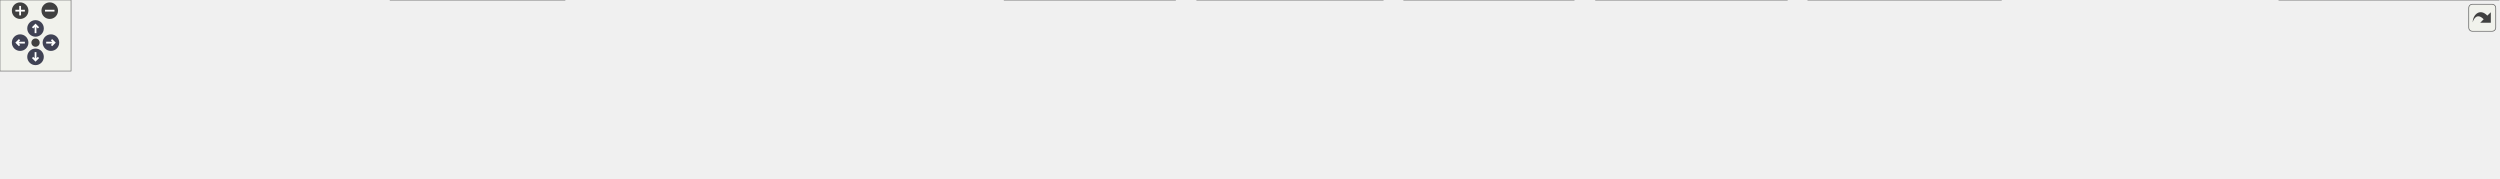
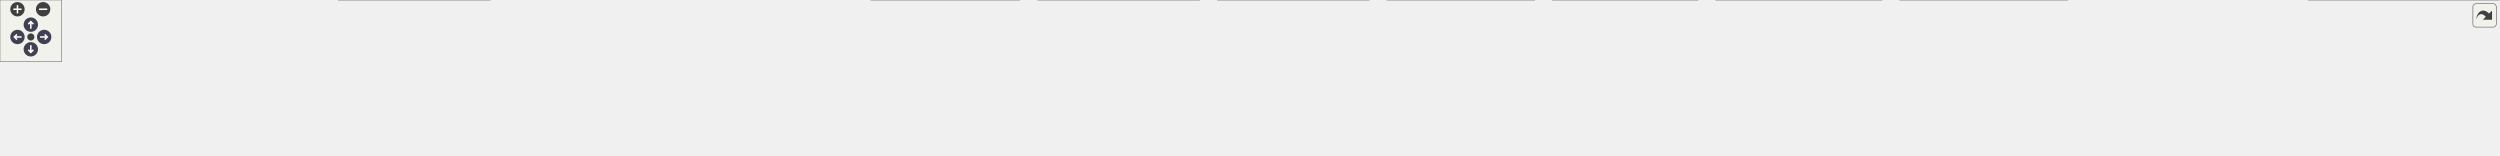
<svg xmlns="http://www.w3.org/2000/svg" xmlns:xlink="http://www.w3.org/1999/xlink" id="main" version="1.1" xml:space="preserve">
  <style type="text/css">
.node, .edge {opacity: 0.7;}
.node.selected, .edge.selected {opacity: 1;}
.edge:hover path { stroke: red; }
.edge:hover polygon { stroke: red; fill: red; }
</style>
  <defs>
    <circle id="rim" cx="0" cy="0" r="7" />
    <circle id="rim2" cx="0" cy="0" r="3.5" />
    <g id="zoomPlus">
      <use xlink:href="#rim" fill="#404040">
        <set attributeName="fill" to="#808080" begin="zoomplus.mouseover" end="zoomplus.mouseout" />
      </use>
      <path d="M-4,0h8M0,-4v8" fill="none" stroke="white" stroke-width="1.5" pointer-events="none" />
    </g>
    <g id="zoomMin">
      <use xlink:href="#rim" fill="#404040">
        <set attributeName="fill" to="#808080" begin="zoomminus.mouseover" end="zoomminus.mouseout" />
      </use>
      <path d="M-4,0h8" fill="none" stroke="white" stroke-width="1.5" pointer-events="none" />
    </g>
    <g id="arrowUp" transform="translate(30 24)">
      <use xlink:href="#rim" />
      <path pointer-events="none" fill="none" stroke="white" stroke-width="1.5" d="M0,-3.0v7 M-2.5,-0.5L0,-3.0L2.5,-0.5" />
    </g>
    <g id="arrowRight" transform="rotate(90) translate(36 -43)">
      <use xlink:href="#rim" />
      <path pointer-events="none" fill="none" stroke="white" stroke-width="1.5" d="M0,-3.0v7 M-2.5,-0.5L0,-3.0L2.5,-0.5" />
    </g>
    <g id="arrowDown" transform="rotate(180) translate(-30 -48)">
      <use xlink:href="#rim" />
      <path pointer-events="none" fill="none" stroke="white" stroke-width="1.5" d="M0,-3.0v7 M-2.5,-0.5L0,-3.0L2.5,-0.5" />
    </g>
    <g id="arrowLeft" transform="rotate(270) translate(-36 17)">
      <use xlink:href="#rim" />
      <path pointer-events="none" fill="none" stroke="white" stroke-width="1.5" d="M0,-3.0v7 M-2.5,-0.5L0,-3.0L2.5,-0.5" />
    </g>
    <g id="resetDef">
      <use xlink:href="#rim2" fill="#404040">
        <set attributeName="fill" to="#808080" begin="reset.mouseover" end="reset.mouseout" />
      </use>
    </g>
  </defs>
  <svg id="graph" class="graph">
    <g id="viewport">
      <g id="Node000001" class="node">
        <g id="a_Node000001">
          <a xlink:title=" ">
-             <polygon fill="#999999" stroke="#666666" points="1077.5,-90.25 931,-90.25 931,-69.5 1077.5,-69.5 1077.5,-90.25" />
-             <text xml:space="preserve" text-anchor="middle" x="1004.25" y="-76.75" font-family="Helvetica,sans-Serif" font-size="10.00">Source/Editor/ViewportUI.h</text>
+             <polygon fill="#999999" stroke="#666666" points="1247.5,-90.25 1101,-90.25 1101,-69.5 1247.5,-69.5 1247.5,-90.25" />
+             <text xml:space="preserve" text-anchor="middle" x="1174.25" y="-76.75" font-family="Helvetica,sans-Serif" font-size="10.00">Source/Editor/ViewportUI.h</text>
          </a>
        </g>
      </g>
      <g id="Node000002" class="node">
        <g id="a_Node000002">
          <a xlink:href="main_8cpp.html" target="_top" xlink:title=" ">
            <polygon fill="white" stroke="#666666" points="122.5,-27.12 0,-27.12 0,-6.38 122.5,-6.38 122.5,-27.12" />
            <text xml:space="preserve" text-anchor="middle" x="61.25" y="-13.62" font-family="Helvetica,sans-Serif" font-size="10.00">Source/Core/main.cpp</text>
          </a>
        </g>
      </g>
      <g id="edge1_Node000001_Node000002" class="edge">
        <g id="a_edge1_Node000001_Node000002">
          <a xlink:title=" ">
-             <path fill="none" stroke="#63b8ff" d="M919.27,-79.13C762.8,-78.56 418.93,-72.48 132.25,-33.5 121.74,-32.07 110.48,-29.88 100.1,-27.59" />
-             <polygon fill="#63b8ff" stroke="#63b8ff" points="919.13,-82.63 929.14,-79.16 919.15,-75.63 919.13,-82.63" />
+             <path fill="none" stroke="#63b8ff" d="M1089.28,-77.09C874.97,-72.28 316.46,-57.75 132.25,-33.5 121.61,-32.1 110.21,-29.89 99.72,-27.57" />
+             <polygon fill="#63b8ff" stroke="#63b8ff" points="1089.16,-80.59 1099.24,-77.31 1089.32,-73.59 1089.16,-80.59" />
          </a>
        </g>
      </g>
      <g id="Node000003" class="node">
        <g id="a_Node000003">
          <a xlink:href="EditorCamera_8cpp.html" target="_top" xlink:title=" ">
            <polygon fill="white" stroke="#666666" points="311.5,-27.12 141,-27.12 141,-6.38 311.5,-6.38 311.5,-27.12" />
            <text xml:space="preserve" text-anchor="middle" x="226.25" y="-13.62" font-family="Helvetica,sans-Serif" font-size="10.00">Source/Editor/EditorCamera.cpp</text>
          </a>
        </g>
      </g>
      <g id="edge2_Node000001_Node000003" class="edge">
        <g id="a_edge2_Node000001_Node000003">
          <a xlink:title=" ">
-             <path fill="none" stroke="#63b8ff" d="M919.26,-75.96C789.68,-70.91 535.11,-58.56 320.25,-33.5 306.94,-31.95 292.64,-29.8 279.31,-27.59" />
-             <polygon fill="#63b8ff" stroke="#63b8ff" points="919,-79.46 929.13,-76.34 919.27,-72.46 919,-79.46" />
+             <path fill="none" stroke="#63b8ff" d="M1089.43,-77.54C935.67,-74.41 600.83,-64.36 320.25,-33.5 306.6,-32 291.92,-29.82 278.31,-27.55" />
+             <polygon fill="#63b8ff" stroke="#63b8ff" points="1089.05,-81.03 1099.11,-77.73 1089.19,-74.03 1089.05,-81.03" />
          </a>
        </g>
      </g>
      <g id="Node000004" class="node">
        <g id="a_Node000004">
          <a xlink:href="EditorToolbarUI_8cpp.html" target="_top" xlink:title=" ">
            <polygon fill="white" stroke="#666666" points="476.88,-33.5 329.62,-33.5 329.62,0 476.88,0 476.88,-33.5" />
            <text xml:space="preserve" text-anchor="start" x="337.62" y="-20" font-family="Helvetica,sans-Serif" font-size="10.00">Source/Editor/EditorToolbar</text>
            <text xml:space="preserve" text-anchor="middle" x="403.25" y="-7.25" font-family="Helvetica,sans-Serif" font-size="10.00">UI.cpp</text>
          </a>
        </g>
      </g>
      <g id="edge3_Node000001_Node000004" class="edge">
        <g id="a_edge3_Node000001_Node000004">
          <a xlink:title=" ">
-             <path fill="none" stroke="#63b8ff" d="M919.67,-74.15C816.7,-67.79 637.65,-54.74 485.25,-33.5 482.52,-33.12 479.75,-32.71 476.95,-32.28" />
-             <polygon fill="#63b8ff" stroke="#63b8ff" points="919.22,-77.63 929.41,-74.75 919.65,-70.65 919.22,-77.63" />
+             <path fill="none" stroke="#63b8ff" d="M1089.08,-76.66C958.62,-72.51 701.66,-61.3 485.25,-33.5 482.52,-33.15 479.74,-32.76 476.94,-32.35" />
+             <polygon fill="#63b8ff" stroke="#63b8ff" points="1088.93,-80.16 1099.03,-76.97 1089.14,-73.16 1088.93,-80.16" />
          </a>
        </g>
      </g>
      <g id="Node000005" class="node">
        <g id="a_Node000005">
          <a xlink:href="InspectorUI_8cpp.html" target="_top" xlink:title=" ">
            <polygon fill="white" stroke="#666666" points="653.88,-27.12 494.62,-27.12 494.62,-6.38 653.88,-6.38 653.88,-27.12" />
            <text xml:space="preserve" text-anchor="middle" x="574.25" y="-13.62" font-family="Helvetica,sans-Serif" font-size="10.00">Source/Editor/InspectorUI.cpp</text>
          </a>
        </g>
      </g>
      <g id="edge4_Node000001_Node000005" class="edge">
        <g id="a_edge4_Node000001_Node000005">
          <a xlink:title=" ">
-             <path fill="none" stroke="#63b8ff" d="M919.37,-68.61C850.29,-60 750.32,-46.99 663.25,-33.5 651.78,-31.72 639.5,-29.66 627.84,-27.62" />
-             <polygon fill="#63b8ff" stroke="#63b8ff" points="918.76,-72.06 929.11,-69.82 919.62,-65.11 918.76,-72.06" />
+             <path fill="none" stroke="#63b8ff" d="M1089.42,-73.6C987.84,-66.76 812.66,-53.32 663.25,-33.5 650.96,-31.87 637.78,-29.75 625.43,-27.59" />
+             <polygon fill="#63b8ff" stroke="#63b8ff" points="1089.11,-77.09 1099.32,-74.26 1089.58,-70.1 1089.11,-77.09" />
          </a>
        </g>
      </g>
      <g id="Node000006" class="node">
        <g id="a_Node000006">
          <a xlink:href="ViewportUI_8cpp.html" target="_top" xlink:title=" ">
            <polygon fill="white" stroke="#666666" points="830.12,-27.12 672.38,-27.12 672.38,-6.38 830.12,-6.38 830.12,-27.12" />
            <text xml:space="preserve" text-anchor="middle" x="751.25" y="-13.62" font-family="Helvetica,sans-Serif" font-size="10.00">Source/Editor/ViewportUI.cpp</text>
          </a>
        </g>
      </g>
      <g id="edge5_Node000001_Node000006" class="edge">
        <g id="a_edge5_Node000001_Node000006">
          <a xlink:title=" ">
-             <path fill="none" stroke="#63b8ff" d="M952.61,-66.4C905.06,-54.91 835.47,-38.1 791.8,-27.55" />
-             <polygon fill="#63b8ff" stroke="#63b8ff" points="951.59,-69.75 962.13,-68.7 953.23,-62.95 951.59,-69.75" />
+             <path fill="none" stroke="#63b8ff" d="M1089.56,-68.41C1021.74,-59.79 924.24,-46.86 839.25,-33.5 827.9,-31.72 815.76,-29.65 804.24,-27.61" />
+             <polygon fill="#63b8ff" stroke="#63b8ff" points="1088.74,-71.84 1099.1,-69.62 1089.62,-64.89 1088.74,-71.84" />
          </a>
        </g>
      </g>
      <g id="Node000007" class="node">
        <g id="a_Node000007">
          <a xlink:href="CameraComponent_8cpp.html" target="_top" xlink:title=" ">
            <polygon fill="white" stroke="#666666" points="992.38,-33.5 848.12,-33.5 848.12,0 992.38,0 992.38,-33.5" />
            <text xml:space="preserve" text-anchor="start" x="856.12" y="-20" font-family="Helvetica,sans-Serif" font-size="10.00">Source/Engine/Component</text>
            <text xml:space="preserve" text-anchor="middle" x="920.25" y="-7.25" font-family="Helvetica,sans-Serif" font-size="10.00">/CameraComponent.cpp</text>
          </a>
        </g>
      </g>
      <g id="edge6_Node000001_Node000007" class="edge">
        <g id="a_edge6_Node000001_Node000007">
          <a xlink:title=" ">
-             <path fill="none" stroke="#63b8ff" d="M981.72,-62.48C969.59,-53.65 954.66,-42.79 942.56,-33.98" />
-             <polygon fill="#63b8ff" stroke="#63b8ff" points="979.38,-65.11 989.53,-68.16 983.5,-59.45 979.38,-65.11" />
+             <path fill="none" stroke="#63b8ff" d="M1122.38,-66.39C1083.49,-57.03 1029.93,-44.14 987.71,-33.98" />
+             <polygon fill="#63b8ff" stroke="#63b8ff" points="1121.43,-69.76 1131.97,-68.7 1123.07,-62.96 1121.43,-69.76" />
          </a>
        </g>
      </g>
      <g id="Node000008" class="node">
        <g id="a_Node000008">
          <a xlink:href="CompositePass_8cpp.html" target="_top" xlink:title=" ">
            <polygon fill="white" stroke="#666666" points="1167.75,-33.5 1010.75,-33.5 1010.75,0 1167.75,0 1167.75,-33.5" />
            <text xml:space="preserve" text-anchor="start" x="1018.75" y="-20" font-family="Helvetica,sans-Serif" font-size="10.00">Source/Rendering/Composite</text>
            <text xml:space="preserve" text-anchor="middle" x="1089.25" y="-7.25" font-family="Helvetica,sans-Serif" font-size="10.00">Pass.cpp</text>
          </a>
        </g>
      </g>
      <g id="edge7_Node000001_Node000008" class="edge">
        <g id="a_edge7_Node000001_Node000008">
          <a xlink:title=" ">
-             <path fill="none" stroke="#63b8ff" d="M1027.04,-62.48C1039.32,-53.65 1054.43,-42.79 1066.67,-33.98" />
-             <polygon fill="#63b8ff" stroke="#63b8ff" points="1025.21,-59.49 1019.14,-68.17 1029.3,-65.17 1025.21,-59.49" />
+             <path fill="none" stroke="#63b8ff" d="M1151.46,-62.48C1139.18,-53.65 1124.07,-42.79 1111.83,-33.98" />
+             <polygon fill="#63b8ff" stroke="#63b8ff" points="1149.2,-65.17 1159.36,-68.17 1153.29,-59.49 1149.2,-65.17" />
          </a>
        </g>
      </g>
      <g id="Node000009" class="node">
        <g id="a_Node000009">
-           <a xlink:href="ForwardRenderPass_8cpp.html" target="_top" xlink:title=" ">
-             <polygon fill="white" stroke="#666666" points="1329,-33.5 1185.5,-33.5 1185.5,0 1329,0 1329,-33.5" />
-             <text xml:space="preserve" text-anchor="start" x="1193.5" y="-20" font-family="Helvetica,sans-Serif" font-size="10.00">Source/Rendering/Forward</text>
-             <text xml:space="preserve" text-anchor="middle" x="1257.25" y="-7.25" font-family="Helvetica,sans-Serif" font-size="10.00">RenderPass.cpp</text>
+           <a xlink:href="DeferredLightingPass_8cpp.html" target="_top" xlink:title=" ">
+             <polygon fill="white" stroke="#666666" points="1332.88,-33.5 1185.62,-33.5 1185.62,0 1332.88,0 1332.88,-33.5" />
+             <text xml:space="preserve" text-anchor="start" x="1193.62" y="-20" font-family="Helvetica,sans-Serif" font-size="10.00">Source/Rendering/Deferred</text>
+             <text xml:space="preserve" text-anchor="middle" x="1259.25" y="-7.25" font-family="Helvetica,sans-Serif" font-size="10.00">LightingPass.cpp</text>
          </a>
        </g>
      </g>
      <g id="edge8_Node000001_Node000009" class="edge">
        <g id="a_edge8_Node000001_Node000009">
          <a xlink:title=" ">
-             <path fill="none" stroke="#63b8ff" d="M1055.92,-66.39C1094.65,-57.03 1148,-44.14 1190.05,-33.98" />
-             <polygon fill="#63b8ff" stroke="#63b8ff" points="1055.27,-62.95 1046.37,-68.7 1056.91,-69.75 1055.27,-62.95" />
+             <path fill="none" stroke="#63b8ff" d="M1197.04,-62.48C1209.32,-53.65 1224.43,-42.79 1236.67,-33.98" />
+             <polygon fill="#63b8ff" stroke="#63b8ff" points="1195.21,-59.49 1189.14,-68.17 1199.3,-65.17 1195.21,-59.49" />
          </a>
        </g>
      </g>
      <g id="Node000010" class="node">
        <g id="a_Node000010">
-           <a xlink:href="GPUParticlePass_8cpp.html" target="_top" xlink:title=" ">
-             <polygon fill="white" stroke="#666666" points="1509,-33.5 1347.5,-33.5 1347.5,0 1509,0 1509,-33.5" />
-             <text xml:space="preserve" text-anchor="start" x="1355.5" y="-20" font-family="Helvetica,sans-Serif" font-size="10.00">Source/Rendering/GPUParticle</text>
-             <text xml:space="preserve" text-anchor="middle" x="1428.25" y="-7.25" font-family="Helvetica,sans-Serif" font-size="10.00">Pass.cpp</text>
+           <a xlink:href="ForwardRenderPass_8cpp.html" target="_top" xlink:title=" ">
+             <polygon fill="white" stroke="#666666" points="1494,-33.5 1350.5,-33.5 1350.5,0 1494,0 1494,-33.5" />
+             <text xml:space="preserve" text-anchor="start" x="1358.5" y="-20" font-family="Helvetica,sans-Serif" font-size="10.00">Source/Rendering/Forward</text>
+             <text xml:space="preserve" text-anchor="middle" x="1422.25" y="-7.25" font-family="Helvetica,sans-Serif" font-size="10.00">RenderPass.cpp</text>
          </a>
        </g>
      </g>
      <g id="edge9_Node000001_Node000010" class="edge">
        <g id="a_edge9_Node000001_Node000010">
          <a xlink:title=" ">
-             <path fill="none" stroke="#63b8ff" d="M1089,-68.27C1156.59,-59.59 1253.62,-46.65 1338.25,-33.5 1341.23,-33.04 1344.26,-32.56 1347.32,-32.06" />
-             <polygon fill="#63b8ff" stroke="#63b8ff" points="1088.97,-64.75 1079.5,-69.49 1089.86,-71.69 1088.97,-64.75" />
+             <path fill="none" stroke="#63b8ff" d="M1224.9,-66.39C1262.87,-57.03 1315.16,-44.14 1356.38,-33.98" />
+             <polygon fill="#63b8ff" stroke="#63b8ff" points="1224.44,-62.9 1215.57,-68.69 1226.11,-69.7 1224.44,-62.9" />
          </a>
        </g>
      </g>
      <g id="Node000011" class="node">
        <g id="a_Node000011">
-           <a xlink:href="PostProcessPass_8cpp.html" target="_top" xlink:title=" ">
-             <polygon fill="white" stroke="#666666" points="1689.75,-33.5 1526.75,-33.5 1526.75,0 1689.75,0 1689.75,-33.5" />
-             <text xml:space="preserve" text-anchor="start" x="1534.75" y="-20" font-family="Helvetica,sans-Serif" font-size="10.00">Source/Rendering/PostProcess</text>
-             <text xml:space="preserve" text-anchor="middle" x="1608.25" y="-7.25" font-family="Helvetica,sans-Serif" font-size="10.00">Pass.cpp</text>
+           <a xlink:href="GBufferPass_8cpp.html" target="_top" xlink:title=" ">
+             <polygon fill="white" stroke="#666666" points="1652.88,-33.5 1511.62,-33.5 1511.62,0 1652.88,0 1652.88,-33.5" />
+             <text xml:space="preserve" text-anchor="start" x="1519.62" y="-20" font-family="Helvetica,sans-Serif" font-size="10.00">Source/Rendering/GBuffer</text>
+             <text xml:space="preserve" text-anchor="middle" x="1582.25" y="-7.25" font-family="Helvetica,sans-Serif" font-size="10.00">Pass.cpp</text>
          </a>
        </g>
      </g>
      <g id="edge10_Node000001_Node000011" class="edge">
        <g id="a_edge10_Node000001_Node000011">
          <a xlink:title=" ">
-             <path fill="none" stroke="#63b8ff" d="M1089.13,-73.61C1191.24,-66.75 1367.73,-53.28 1518.25,-33.5 1520.92,-33.15 1523.64,-32.77 1526.38,-32.38" />
-             <polygon fill="#63b8ff" stroke="#63b8ff" points="1088.92,-70.11 1079.18,-74.27 1089.39,-77.1 1088.92,-70.11" />
+             <path fill="none" stroke="#63b8ff" d="M1259.2,-68.57C1325.76,-60.16 1420.61,-47.42 1503.25,-33.5 1505.87,-33.06 1508.54,-32.6 1511.23,-32.12" />
+             <polygon fill="#63b8ff" stroke="#63b8ff" points="1258.93,-65.08 1249.44,-69.8 1259.8,-72.03 1258.93,-65.08" />
          </a>
        </g>
      </g>
      <g id="Node000012" class="node">
        <g id="a_Node000012">
-           <a xlink:href="RenderPipeline_8cpp.html" target="_top" xlink:title=" ">
-             <polygon fill="white" stroke="#666666" points="1906.38,-27.12 1708.12,-27.12 1708.12,-6.38 1906.38,-6.38 1906.38,-27.12" />
-             <text xml:space="preserve" text-anchor="middle" x="1807.25" y="-13.62" font-family="Helvetica,sans-Serif" font-size="10.00">Source/Rendering/RenderPipeline.cpp</text>
+           <a xlink:href="GPUParticlePass_8cpp.html" target="_top" xlink:title=" ">
+             <polygon fill="white" stroke="#666666" points="1832,-33.5 1670.5,-33.5 1670.5,0 1832,0 1832,-33.5" />
+             <text xml:space="preserve" text-anchor="start" x="1678.5" y="-20" font-family="Helvetica,sans-Serif" font-size="10.00">Source/Rendering/GPUParticle</text>
+             <text xml:space="preserve" text-anchor="middle" x="1751.25" y="-7.25" font-family="Helvetica,sans-Serif" font-size="10.00">Pass.cpp</text>
          </a>
        </g>
      </g>
      <g id="edge11_Node000001_Node000012" class="edge">
        <g id="a_edge11_Node000001_Node000012">
          <a xlink:title=" ">
-             <path fill="none" stroke="#63b8ff" d="M1089.1,-75.52C1220.22,-69.83 1479.87,-56.62 1699.25,-33.5 1714.33,-31.91 1730.53,-29.78 1745.67,-27.59" />
-             <polygon fill="#63b8ff" stroke="#63b8ff" points="1089.32,-72 1079.48,-75.93 1089.62,-79 1089.32,-72" />
+             <path fill="none" stroke="#63b8ff" d="M1258.89,-73.13C1356.4,-66.02 1521.31,-52.49 1662.25,-33.5 1664.89,-33.14 1667.58,-32.77 1670.29,-32.37" />
+             <polygon fill="#63b8ff" stroke="#63b8ff" points="1258.86,-69.63 1249.14,-73.84 1259.37,-76.61 1258.86,-69.63" />
          </a>
        </g>
      </g>
      <g id="Node000013" class="node">
        <g id="a_Node000013">
-           <a xlink:href="SampleComputePass_8cpp.html" target="_top" xlink:title=" ">
-             <polygon fill="white" stroke="#666666" points="2110,-33.5 1924.5,-33.5 1924.5,0 2110,0 2110,-33.5" />
-             <text xml:space="preserve" text-anchor="start" x="1932.5" y="-20" font-family="Helvetica,sans-Serif" font-size="10.00">Source/Rendering/SampleCompute</text>
-             <text xml:space="preserve" text-anchor="middle" x="2017.25" y="-7.25" font-family="Helvetica,sans-Serif" font-size="10.00">Pass.cpp</text>
+           <a xlink:href="PostProcessPass_8cpp.html" target="_top" xlink:title=" ">
+             <polygon fill="white" stroke="#666666" points="2012.75,-33.5 1849.75,-33.5 1849.75,0 2012.75,0 2012.75,-33.5" />
+             <text xml:space="preserve" text-anchor="start" x="1857.75" y="-20" font-family="Helvetica,sans-Serif" font-size="10.00">Source/Rendering/PostProcess</text>
+             <text xml:space="preserve" text-anchor="middle" x="1931.25" y="-7.25" font-family="Helvetica,sans-Serif" font-size="10.00">Pass.cpp</text>
          </a>
        </g>
      </g>
      <g id="edge12_Node000001_Node000013" class="edge">
        <g id="a_edge12_Node000001_Node000013">
          <a xlink:title=" ">
-             <path fill="none" stroke="#63b8ff" d="M1089.22,-77.57C1250.59,-74.45 1612.36,-64.34 1915.25,-33.5 1918.19,-33.2 1921.18,-32.87 1924.19,-32.53" />
-             <polygon fill="#63b8ff" stroke="#63b8ff" points="1089.4,-74.07 1079.47,-77.76 1089.53,-81.07 1089.4,-74.07" />
+             <path fill="none" stroke="#63b8ff" d="M1258.68,-75.98C1385.52,-70.99 1632.65,-58.78 1841.25,-33.5 1843.93,-33.18 1846.65,-32.82 1849.39,-32.45" />
+             <polygon fill="#63b8ff" stroke="#63b8ff" points="1258.89,-72.47 1249.04,-76.36 1259.16,-79.47 1258.89,-72.47" />
+           </a>
+         </g>
+       </g>
+       <g id="Node000014" class="node">
+         <g id="a_Node000014">
+           <a xlink:href="RenderPipeline_8cpp.html" target="_top" xlink:title=" ">
+             <polygon fill="white" stroke="#666666" points="2229.38,-27.12 2031.12,-27.12 2031.12,-6.38 2229.38,-6.38 2229.38,-27.12" />
+             <text xml:space="preserve" text-anchor="middle" x="2130.25" y="-13.62" font-family="Helvetica,sans-Serif" font-size="10.00">Source/Rendering/RenderPipeline.cpp</text>
+           </a>
+         </g>
+       </g>
+       <g id="edge13_Node000001_Node000014" class="edge">
+         <g id="a_edge13_Node000001_Node000014">
+           <a xlink:title=" ">
+             <path fill="none" stroke="#63b8ff" d="M1259,-76.9C1411.85,-72.77 1743.69,-61.21 2022.25,-33.5 2037.62,-31.97 2054.15,-29.82 2069.54,-27.6" />
+             <polygon fill="#63b8ff" stroke="#63b8ff" points="1259.28,-73.39 1249.38,-77.16 1259.47,-80.39 1259.28,-73.39" />
+           </a>
+         </g>
+       </g>
+       <g id="Node000015" class="node">
+         <g id="a_Node000015">
+           <a xlink:href="SampleComputePass_8cpp.html" target="_top" xlink:title=" ">
+             <polygon fill="white" stroke="#666666" points="2433,-33.5 2247.5,-33.5 2247.5,0 2433,0 2433,-33.5" />
+             <text xml:space="preserve" text-anchor="start" x="2255.5" y="-20" font-family="Helvetica,sans-Serif" font-size="10.00">Source/Rendering/SampleCompute</text>
+             <text xml:space="preserve" text-anchor="middle" x="2340.25" y="-7.25" font-family="Helvetica,sans-Serif" font-size="10.00">Pass.cpp</text>
+           </a>
+         </g>
+       </g>
+       <g id="edge14_Node000001_Node000015" class="edge">
+         <g id="a_edge14_Node000001_Node000015">
+           <a xlink:title=" ">
+             <path fill="none" stroke="#63b8ff" d="M1259.24,-78.44C1439.9,-76.8 1875.27,-69.15 2238.25,-33.5 2241.19,-33.21 2244.18,-32.89 2247.19,-32.55" />
+             <polygon fill="#63b8ff" stroke="#63b8ff" points="1259.46,-74.93 1249.49,-78.52 1259.52,-81.93 1259.46,-74.93" />
          </a>
        </g>
      </g>
    </g>
  </svg>
  <g id="navigator" transform="translate(0 0)" fill="#404254">
    <rect fill="#f2f5e9" fill-opacity="0.5" stroke="#606060" stroke-width=".5" x="0" y="0" width="60" height="60" />
    <use id="zoomplus" xlink:href="#zoomPlus" x="17" y="9" />
    <use id="zoomminus" xlink:href="#zoomMin" x="42" y="9" />
    <use id="reset" xlink:href="#resetDef" x="30" y="36" />
    <use id="arrowup" xlink:href="#arrowUp" x="0" y="0" />
    <use id="arrowright" xlink:href="#arrowRight" x="0" y="0" />
    <use id="arrowdown" xlink:href="#arrowDown" x="0" y="0" />
    <use id="arrowleft" xlink:href="#arrowLeft" x="0" y="0" />
  </g>
  <svg viewBox="0 0 15 15" width="100%" height="30px" preserveAspectRatio="xMaxYMin meet">
    <g id="arrow_out" transform="scale(0.3 0.3)">
      <a xlink:href="ViewportUI_8h__dep__incl_org.svg" target="_base">
        <rect id="button" ry="5" rx="5" y="6" x="6" height="38" width="38" fill="#f2f5e9" fill-opacity="0.5" stroke="#606060" stroke-width="1.0" />
        <path id="arrow" d="M 11.5,31.437 C 11.94,20.098 22.043,11.323 32.159,21.979 L 37.069,17.246 C 37.069,17.246 37.088,32 37.088,32 L 22.16,31.978 C 22.16,31.978 26.998,27.14 26.998,27.14 C 18.529,18.264 13.292,25.23 11.5,31.437 z" style="fill:#404040;" />
      </a>
    </g>
  </svg>
  <style type="text/css">

[data-mouse-over-selected='false'] { opacity: 0.7; }
[data-mouse-over-selected='true']  { opacity: 1.0; }

</style>
</svg>
